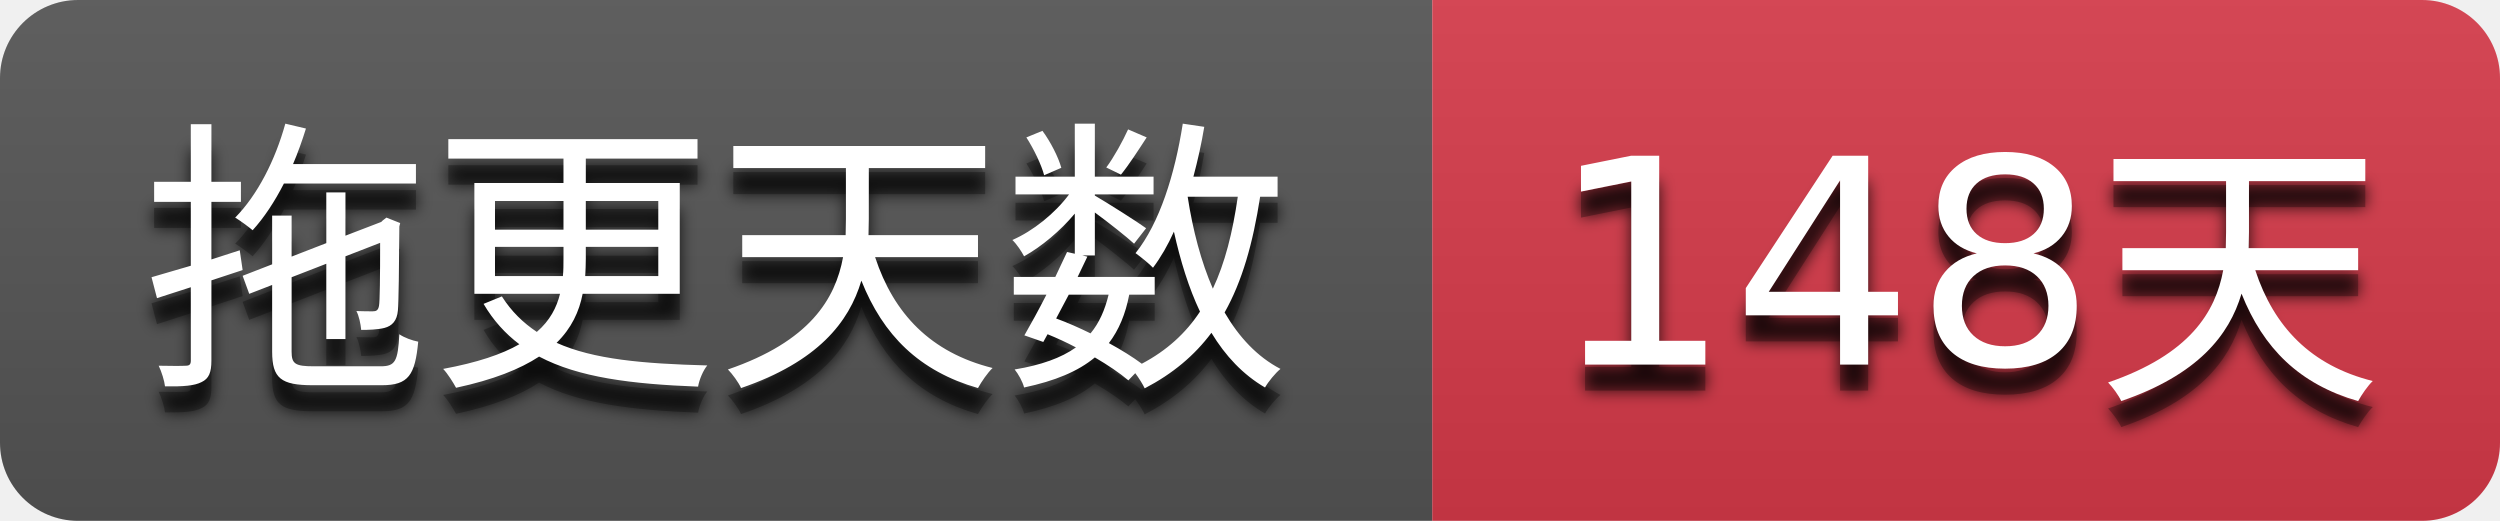
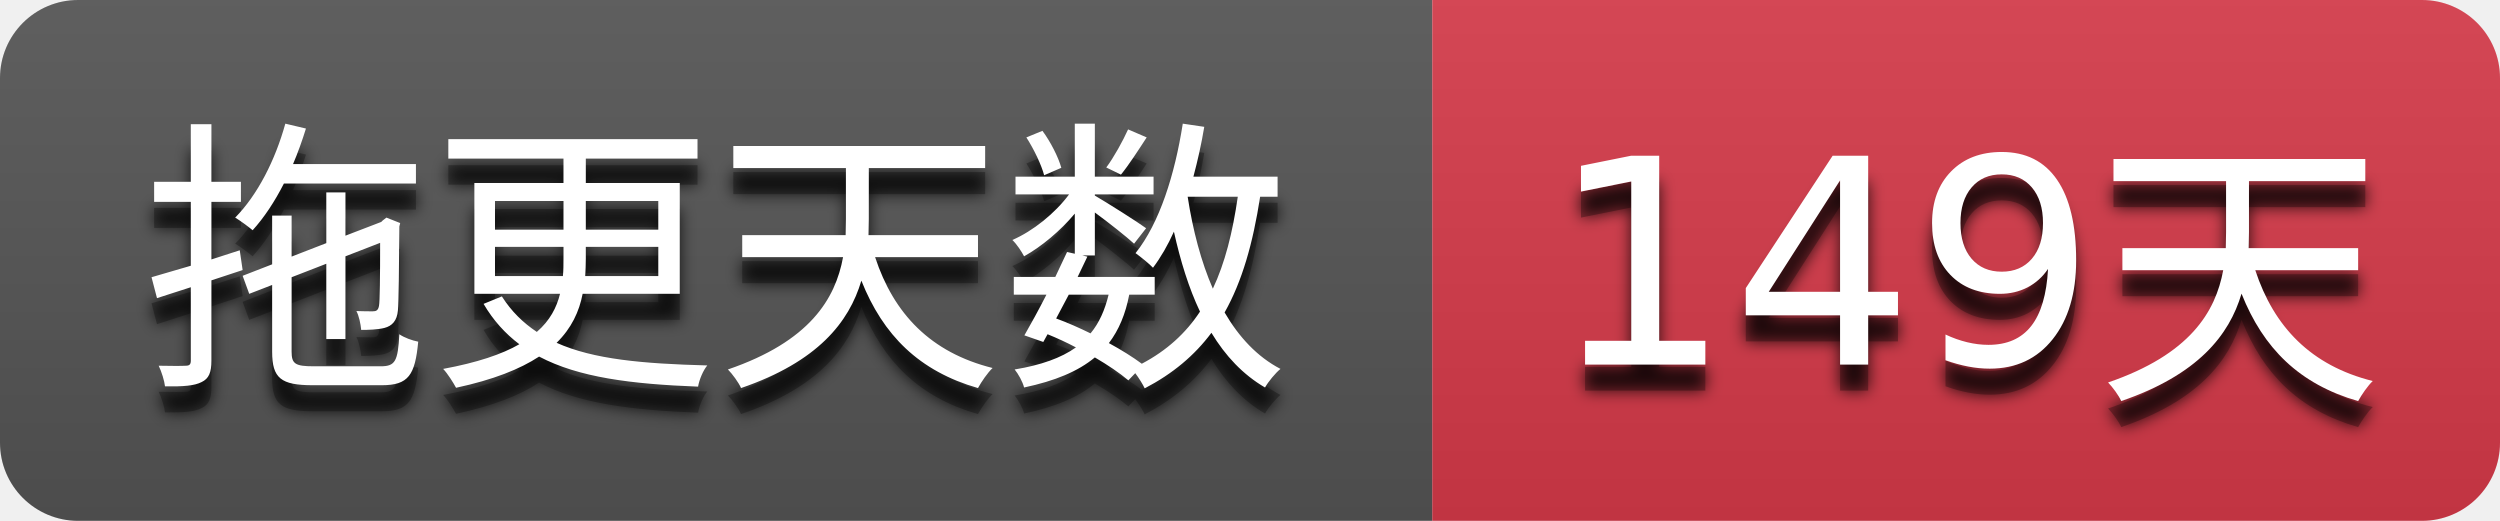
- <svg xmlns="http://www.w3.org/2000/svg" width="96" height="20" role="img" aria-label="拖更天数: 148天">
+ <svg xmlns="http://www.w3.org/2000/svg" width="96" height="20" role="img" aria-label="拖更天数: 149天">
  <filter id="blur">
    <feGaussianBlur stdDeviation="3" />
  </filter>
  <linearGradient id="s" x2="0" y2="100%">
    <stop offset="0" stop-color="#bbb" stop-opacity=".1" />
    <stop offset="1" stop-opacity=".1" />
  </linearGradient>
  <clipPath id="r">
    <rect width="96" height="20" rx="3" />
  </clipPath>
  <g clip-path="url(#r)">
    <rect width="55" height="20" fill="#555555" />
    <rect x="55" width="41" height="20" fill="#d73a4a" />
    <rect width="96" height="20" fill="url(#s)" />
  </g>
  <g fill="#ffffff" text-anchor="middle" font-family="Verdana,Geneva,DejaVu Sans,sans-serif" text-rendering="geometricPrecision" font-size="110">
    <g transform="scale(0.1)">
      <g aria-hidden="true" fill="#010101">
        <text x="275.0" y="150" fill-opacity=".8" filter="url(#blur)" textLength="450.0">拖更天数</text>
        <text x="275.0" y="150" fill-opacity=".3" textLength="450.0">拖更天数</text>
      </g>
      <text x="275.0" y="140" textLength="450.0">拖更天数</text>
    </g>
    <g transform="scale(0.1)">
      <g aria-hidden="true" fill="#010101">
-         <text x="755.0" y="150" fill-opacity=".8" filter="url(#blur)" textLength="310.0">148天</text>
-         <text x="755.0" y="150" fill-opacity=".3" textLength="310.0">148天</text>
+         <text x="755.0" y="150" fill-opacity=".8" filter="url(#blur)" textLength="310.0">149天</text>
+         <text x="755.0" y="150" fill-opacity=".3" textLength="310.0">149天</text>
      </g>
-       <text x="755.0" y="140" textLength="310.0">148天</text>
+       <text x="755.0" y="140" textLength="310.0">149天</text>
    </g>
  </g>
</svg>
